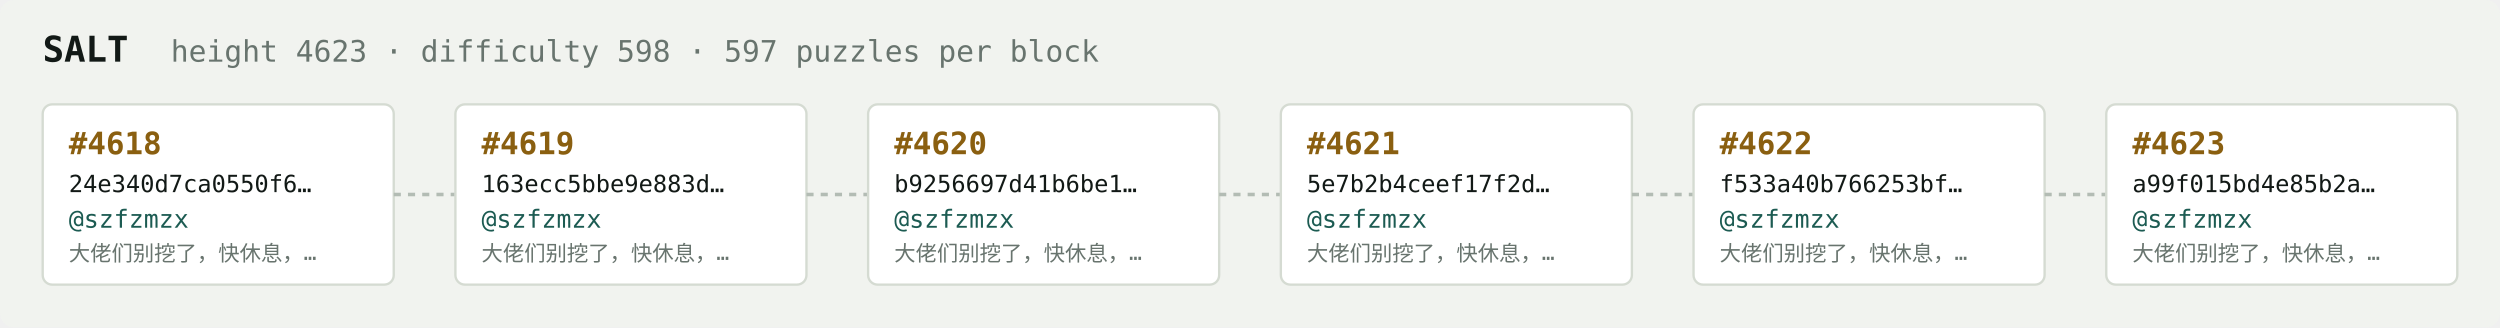
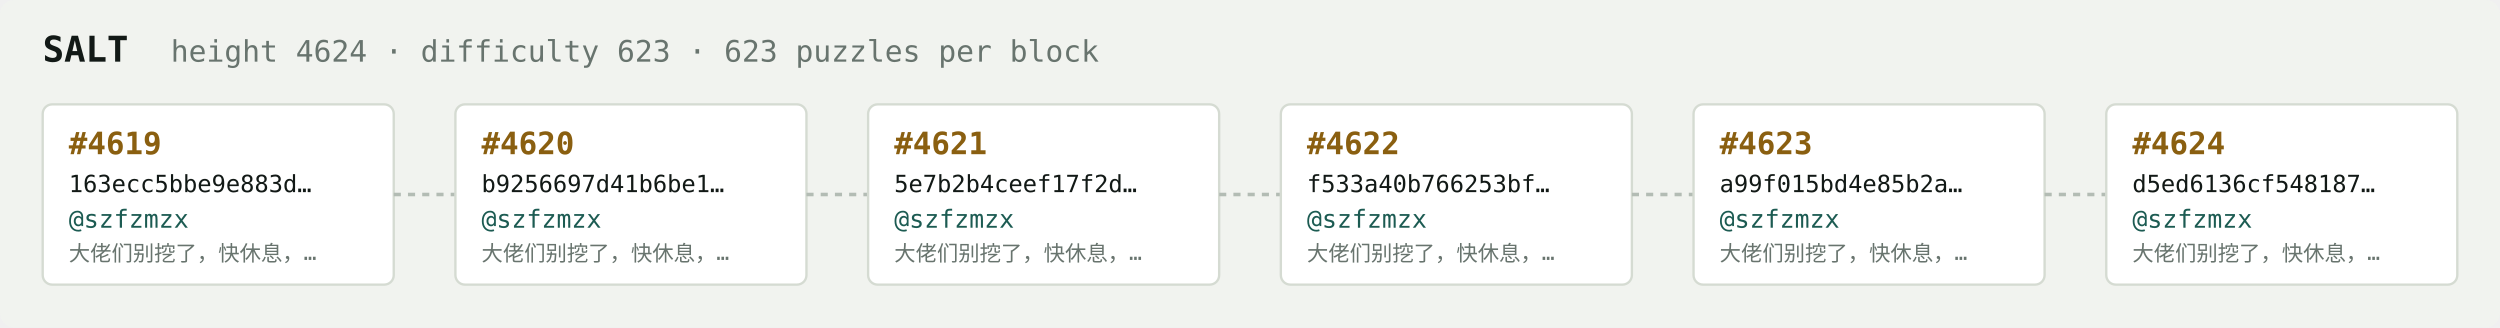
<svg xmlns="http://www.w3.org/2000/svg" width="1054" height="138" viewBox="0 0 1054 138" font-family="ui-monospace,SFMono-Regular,Menlo,monospace">
  <rect fill="#f1f3ef" width="1054" height="138" rx="6" />
  <text x="18" y="26" fill="#121916" font-size="15" font-weight="700">SALT</text>
-   <text x="72" y="26" fill="#68746e" font-size="12.5">height 4623 · difficulty 598 · 597 puzzles per block</text>
+   <text x="72" y="26" fill="#68746e" font-size="12.5">height 4624 · difficulty 623 · 623 puzzles per block</text>
  <rect x="18" y="44" width="148" height="76" rx="4" fill="#ffffff" stroke="#d5dbd2" stroke-width="1" />
-   <text x="29" y="65" fill="#8a5f10" font-size="13" font-weight="700">#4618</text>
-   <text x="29" y="81" fill="#121916" font-size="10">24e340d7ca0550f6…</text>
+   <text x="29" y="65" fill="#8a5f10" font-size="13" font-weight="700">#4619</text>
+   <text x="29" y="81" fill="#121916" font-size="10">163ecc5bbe9e883d…</text>
  <text x="29" y="96" fill="#1c5b52" font-size="10.5">@szfzmzx</text>
  <text x="29" y="110" fill="#68746e" font-size="9">大佬们别挖了，快休息，…</text>
  <line x1="166" y1="82.0" x2="192" y2="82.0" stroke="#b3bcb4" stroke-width="1.5" stroke-dasharray="3 3" />
  <rect x="192" y="44" width="148" height="76" rx="4" fill="#ffffff" stroke="#d5dbd2" stroke-width="1" />
-   <text x="203" y="65" fill="#8a5f10" font-size="13" font-weight="700">#4619</text>
-   <text x="203" y="81" fill="#121916" font-size="10">163ecc5bbe9e883d…</text>
+   <text x="203" y="65" fill="#8a5f10" font-size="13" font-weight="700">#4620</text>
+   <text x="203" y="81" fill="#121916" font-size="10">b9256697d41b6be1…</text>
  <text x="203" y="96" fill="#1c5b52" font-size="10.5">@szfzmzx</text>
  <text x="203" y="110" fill="#68746e" font-size="9">大佬们别挖了，快休息，…</text>
  <line x1="340" y1="82.0" x2="366" y2="82.0" stroke="#b3bcb4" stroke-width="1.5" stroke-dasharray="3 3" />
  <rect x="366" y="44" width="148" height="76" rx="4" fill="#ffffff" stroke="#d5dbd2" stroke-width="1" />
-   <text x="377" y="65" fill="#8a5f10" font-size="13" font-weight="700">#4620</text>
-   <text x="377" y="81" fill="#121916" font-size="10">b9256697d41b6be1…</text>
+   <text x="377" y="65" fill="#8a5f10" font-size="13" font-weight="700">#4621</text>
+   <text x="377" y="81" fill="#121916" font-size="10">5e7b2b4ceef17f2d…</text>
  <text x="377" y="96" fill="#1c5b52" font-size="10.5">@szfzmzx</text>
  <text x="377" y="110" fill="#68746e" font-size="9">大佬们别挖了，快休息，…</text>
  <line x1="514" y1="82.0" x2="540" y2="82.0" stroke="#b3bcb4" stroke-width="1.5" stroke-dasharray="3 3" />
  <rect x="540" y="44" width="148" height="76" rx="4" fill="#ffffff" stroke="#d5dbd2" stroke-width="1" />
-   <text x="551" y="65" fill="#8a5f10" font-size="13" font-weight="700">#4621</text>
-   <text x="551" y="81" fill="#121916" font-size="10">5e7b2b4ceef17f2d…</text>
+   <text x="551" y="65" fill="#8a5f10" font-size="13" font-weight="700">#4622</text>
+   <text x="551" y="81" fill="#121916" font-size="10">f533a40b766253bf…</text>
  <text x="551" y="96" fill="#1c5b52" font-size="10.5">@szfzmzx</text>
  <text x="551" y="110" fill="#68746e" font-size="9">大佬们别挖了，快休息，…</text>
  <line x1="688" y1="82.0" x2="714" y2="82.0" stroke="#b3bcb4" stroke-width="1.5" stroke-dasharray="3 3" />
  <rect x="714" y="44" width="148" height="76" rx="4" fill="#ffffff" stroke="#d5dbd2" stroke-width="1" />
-   <text x="725" y="65" fill="#8a5f10" font-size="13" font-weight="700">#4622</text>
-   <text x="725" y="81" fill="#121916" font-size="10">f533a40b766253bf…</text>
+   <text x="725" y="65" fill="#8a5f10" font-size="13" font-weight="700">#4623</text>
+   <text x="725" y="81" fill="#121916" font-size="10">a99f015bd4e85b2a…</text>
  <text x="725" y="96" fill="#1c5b52" font-size="10.5">@szfzmzx</text>
  <text x="725" y="110" fill="#68746e" font-size="9">大佬们别挖了，快休息，…</text>
  <line x1="862" y1="82.0" x2="888" y2="82.0" stroke="#b3bcb4" stroke-width="1.5" stroke-dasharray="3 3" />
  <rect x="888" y="44" width="148" height="76" rx="4" fill="#ffffff" stroke="#d5dbd2" stroke-width="1" />
-   <text x="899" y="65" fill="#8a5f10" font-size="13" font-weight="700">#4623</text>
-   <text x="899" y="81" fill="#121916" font-size="10">a99f015bd4e85b2a…</text>
+   <text x="899" y="65" fill="#8a5f10" font-size="13" font-weight="700">#4624</text>
+   <text x="899" y="81" fill="#121916" font-size="10">d5ed6136cf548187…</text>
  <text x="899" y="96" fill="#1c5b52" font-size="10.5">@szfzmzx</text>
  <text x="899" y="110" fill="#68746e" font-size="9">大佬们别挖了，快休息，…</text>
</svg>
